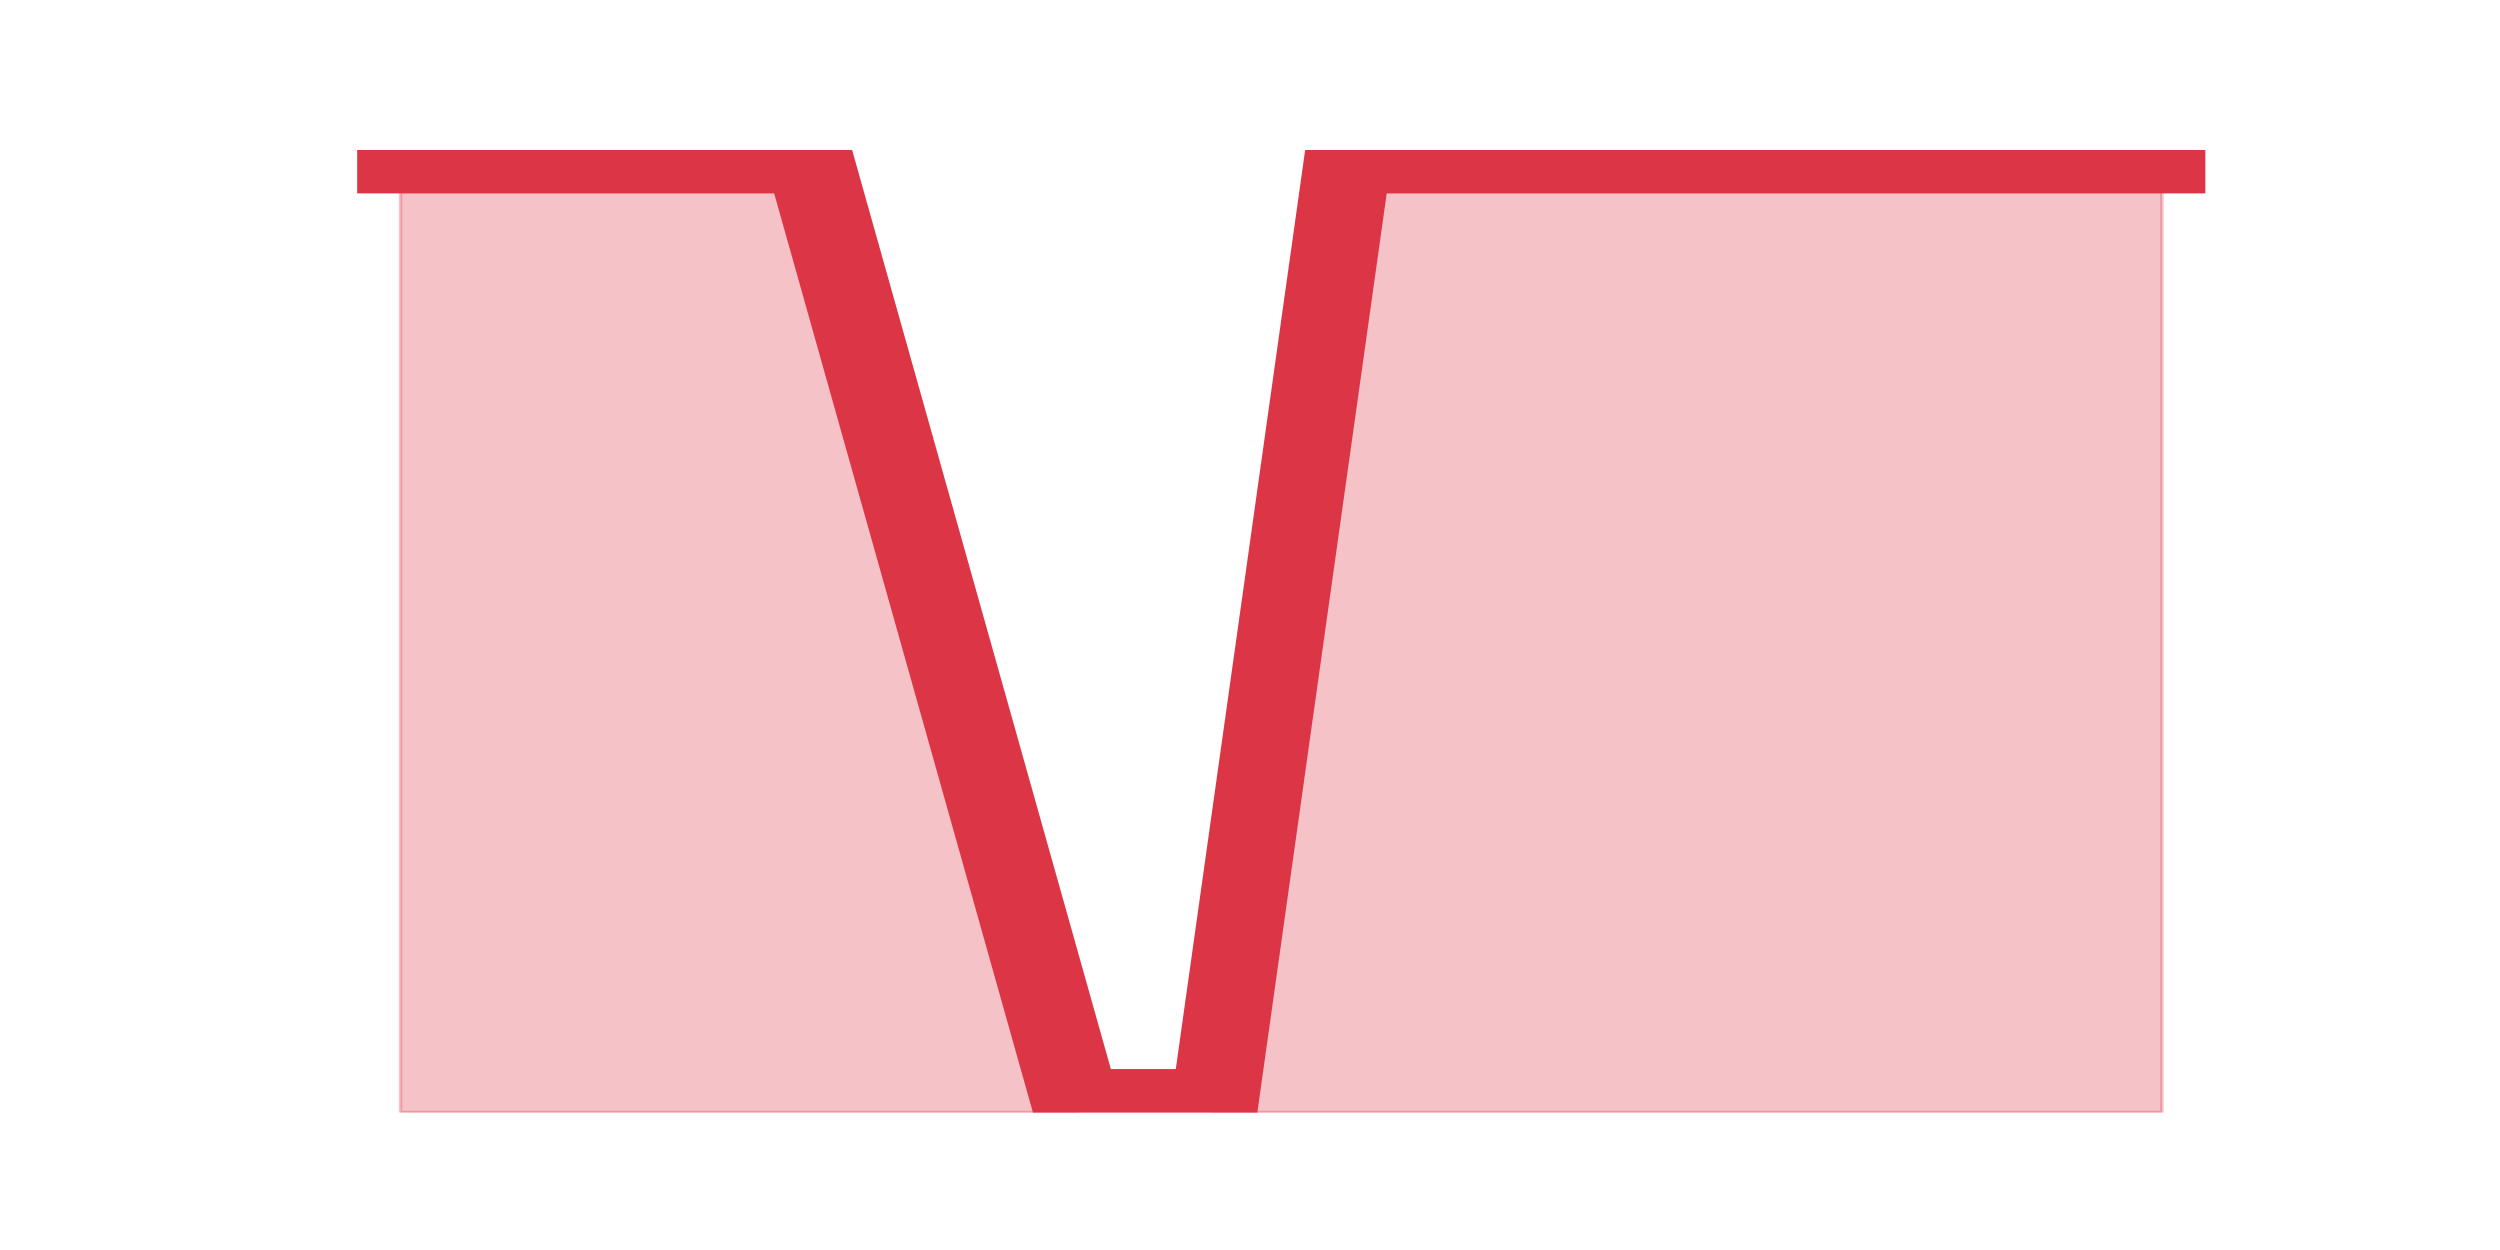
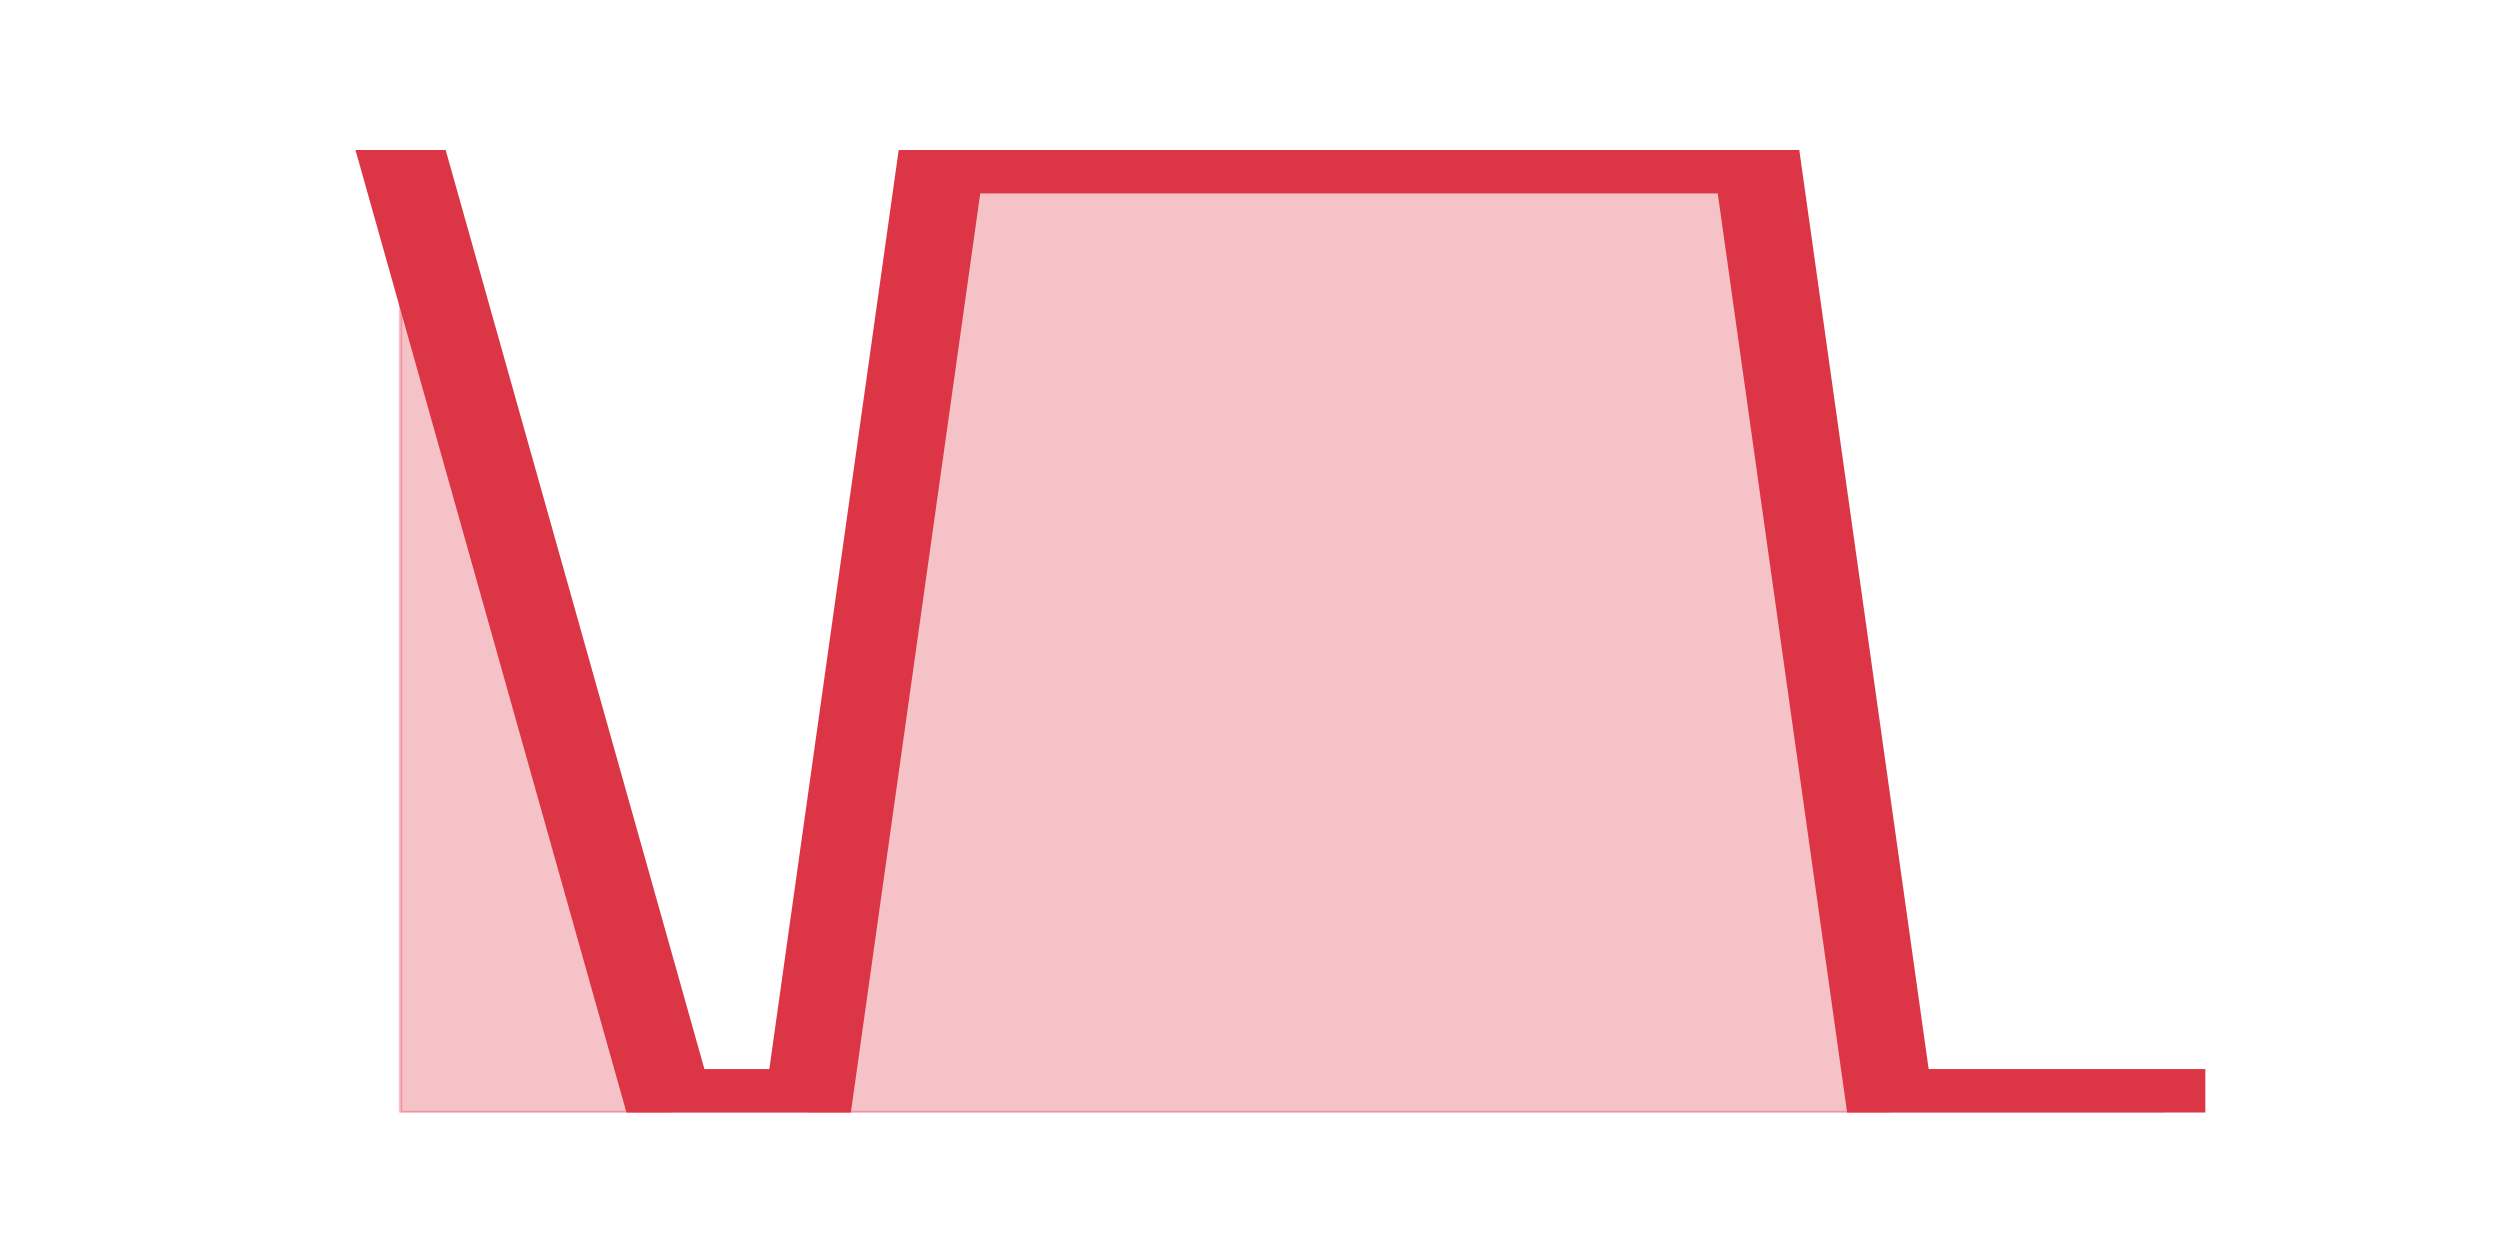
<svg xmlns="http://www.w3.org/2000/svg" xmlns:xlink="http://www.w3.org/1999/xlink" height="360pt" version="1.1" viewBox="0 0 720 360" width="720pt">
  <defs>
    <style type="text/css">*{stroke-linecap:butt;stroke-linejoin:round;}</style>
  </defs>
  <g id="figure_1">
    <g id="patch_1">
      <path d="M 0 360  L 720 360  L 720 0  L 0 0  z " style="fill:none;" />
    </g>
    <g id="axes_1">
      <g id="matplotlib.axis_1" />
      <g id="matplotlib.axis_2" />
      <g id="PolyCollection_1">
        <defs>
-           <path d="M 115.364 -316.8  L 115.364 -39.6  L 154.385 -39.6  L 193.406 -39.6  L 232.427 -39.6  L 271.448 -39.6  L 310.469 -39.6  L 349.49 -39.6  L 388.51 -39.6  L 427.531 -39.6  L 466.552 -39.6  L 505.573 -39.6  L 544.594 -39.6  L 583.615 -39.6  L 622.636 -39.6  L 622.636 -316.8  L 622.636 -316.8  L 583.615 -316.8  L 544.594 -316.8  L 505.573 -316.8  L 466.552 -316.8  L 427.531 -316.8  L 388.51 -316.8  L 349.49 -39.6  L 310.469 -39.6  L 271.448 -178.2  L 232.427 -316.8  L 193.406 -316.8  L 154.385 -316.8  L 115.364 -316.8  z " id="mf0a9d1efb0" style="stroke:#dc3545;stroke-opacity:0.3;" />
+           <path d="M 115.364 -316.8  L 115.364 -39.6  L 154.385 -39.6  L 193.406 -39.6  L 232.427 -39.6  L 271.448 -39.6  L 310.469 -39.6  L 349.49 -39.6  L 388.51 -39.6  L 427.531 -39.6  L 466.552 -39.6  L 505.573 -39.6  L 544.594 -39.6  L 583.615 -39.6  L 622.636 -39.6  L 622.636 -39.6  L 622.636 -39.6  L 583.615 -39.6  L 544.594 -39.6  L 505.573 -316.8  L 466.552 -316.8  L 427.531 -316.8  L 388.51 -316.8  L 349.49 -316.8  L 310.469 -316.8  L 271.448 -316.8  L 232.427 -39.6  L 193.406 -39.6  L 154.385 -178.2  L 115.364 -316.8  z " id="m9de5d6c6b8" style="stroke:#dc3545;stroke-opacity:0.3;" />
        </defs>
-         <g clip-path="url(#p1a26a5d6dd)">
-           <use style="fill:#dc3545;fill-opacity:0.3;stroke:#dc3545;stroke-opacity:0.3;" x="0" xlink:href="#mf0a9d1efb0" y="360" />
+         <g clip-path="url(#pe72e6f9b38)">
+           <use style="fill:#dc3545;fill-opacity:0.3;stroke:#dc3545;stroke-opacity:0.3;" x="0" xlink:href="#m9de5d6c6b8" y="360" />
        </g>
      </g>
      <g id="line2d_1">
-         <path clip-path="url(#p1a26a5d6dd)" d="M 115.364 43.2  L 154.385 43.2  L 193.406 43.2  L 232.427 43.2  L 271.448 181.8  L 310.469 320.4  L 349.49 320.4  L 388.51 43.2  L 427.531 43.2  L 466.552 43.2  L 505.573 43.2  L 544.594 43.2  L 583.615 43.2  L 622.636 43.2  " style="fill:none;stroke:#dc3545;stroke-linecap:square;stroke-width:25;" />
+         <path clip-path="url(#pe72e6f9b38)" d="M 115.364 43.2  L 154.385 181.8  L 193.406 320.4  L 232.427 320.4  L 271.448 43.2  L 310.469 43.2  L 349.49 43.2  L 388.51 43.2  L 427.531 43.2  L 466.552 43.2  L 505.573 43.2  L 544.594 320.4  L 583.615 320.4  L 622.636 320.4  " style="fill:none;stroke:#dc3545;stroke-linecap:square;stroke-width:25;" />
      </g>
    </g>
  </g>
  <defs>
-     <clipPath id="p1a26a5d6dd">
+     <clipPath id="pe72e6f9b38">
      <rect height="277.2" width="558" x="90" y="43.2" />
    </clipPath>
  </defs>
</svg>
